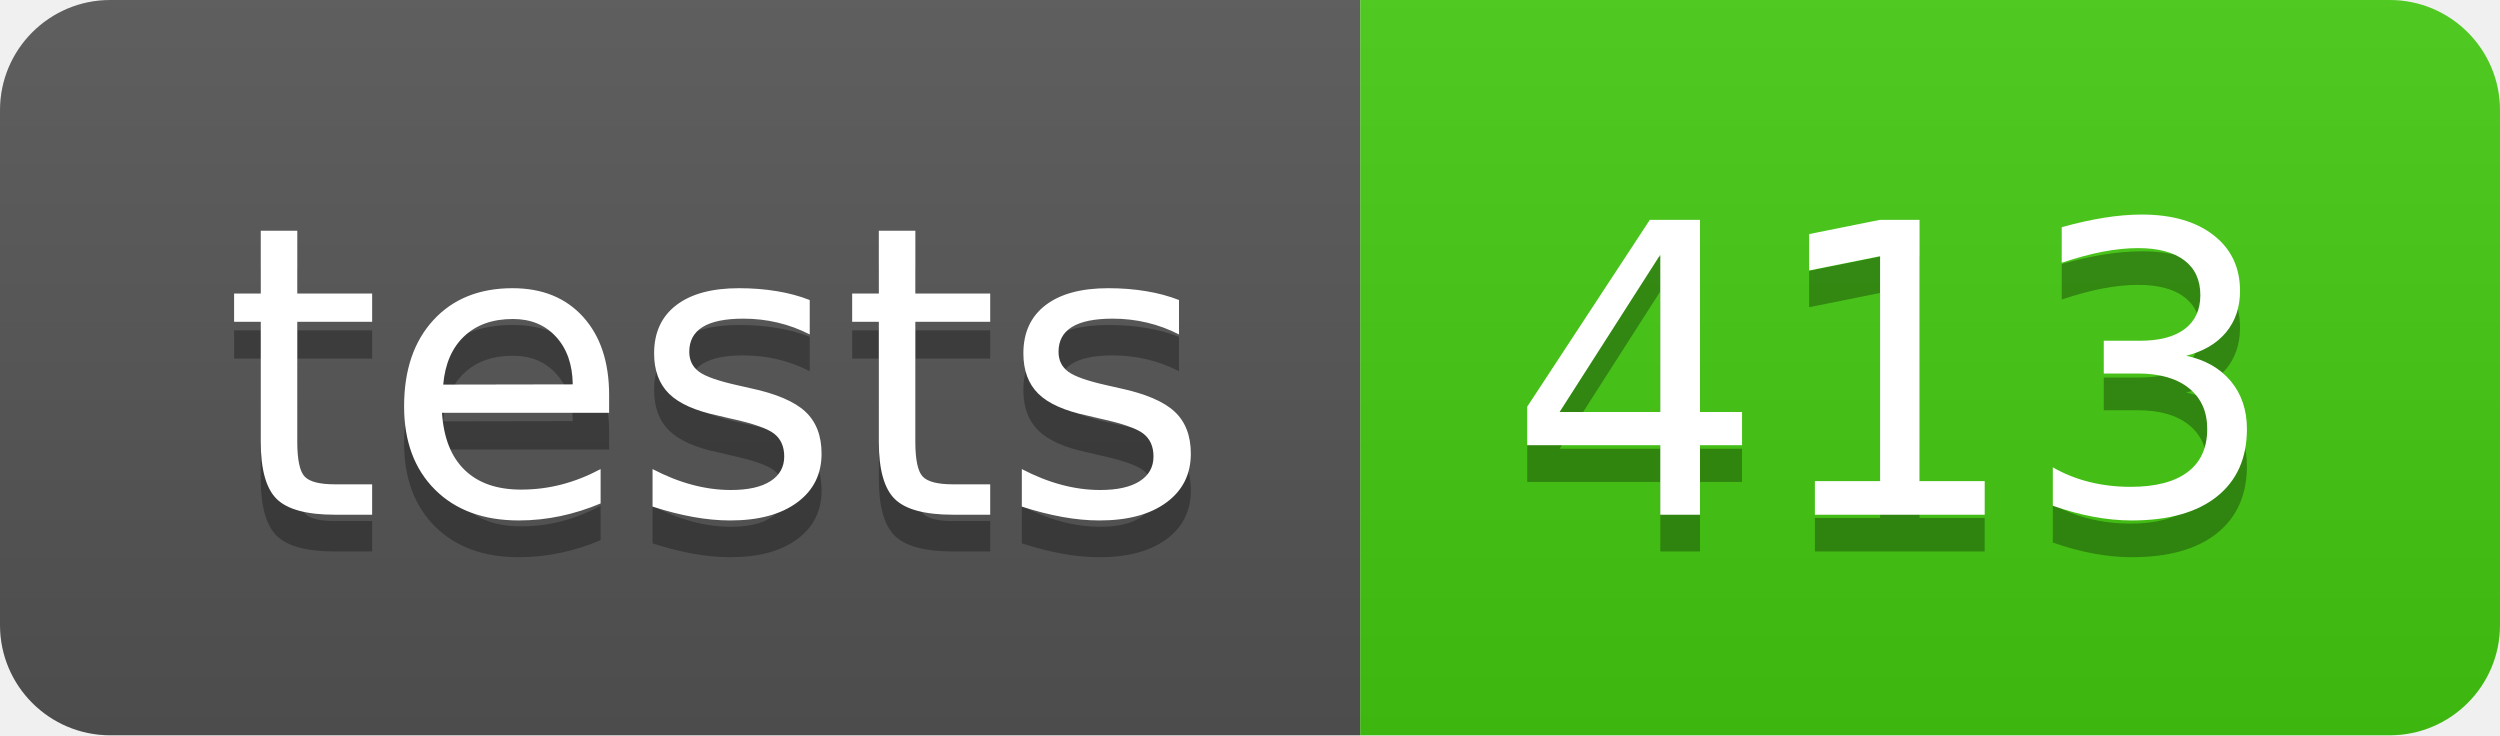
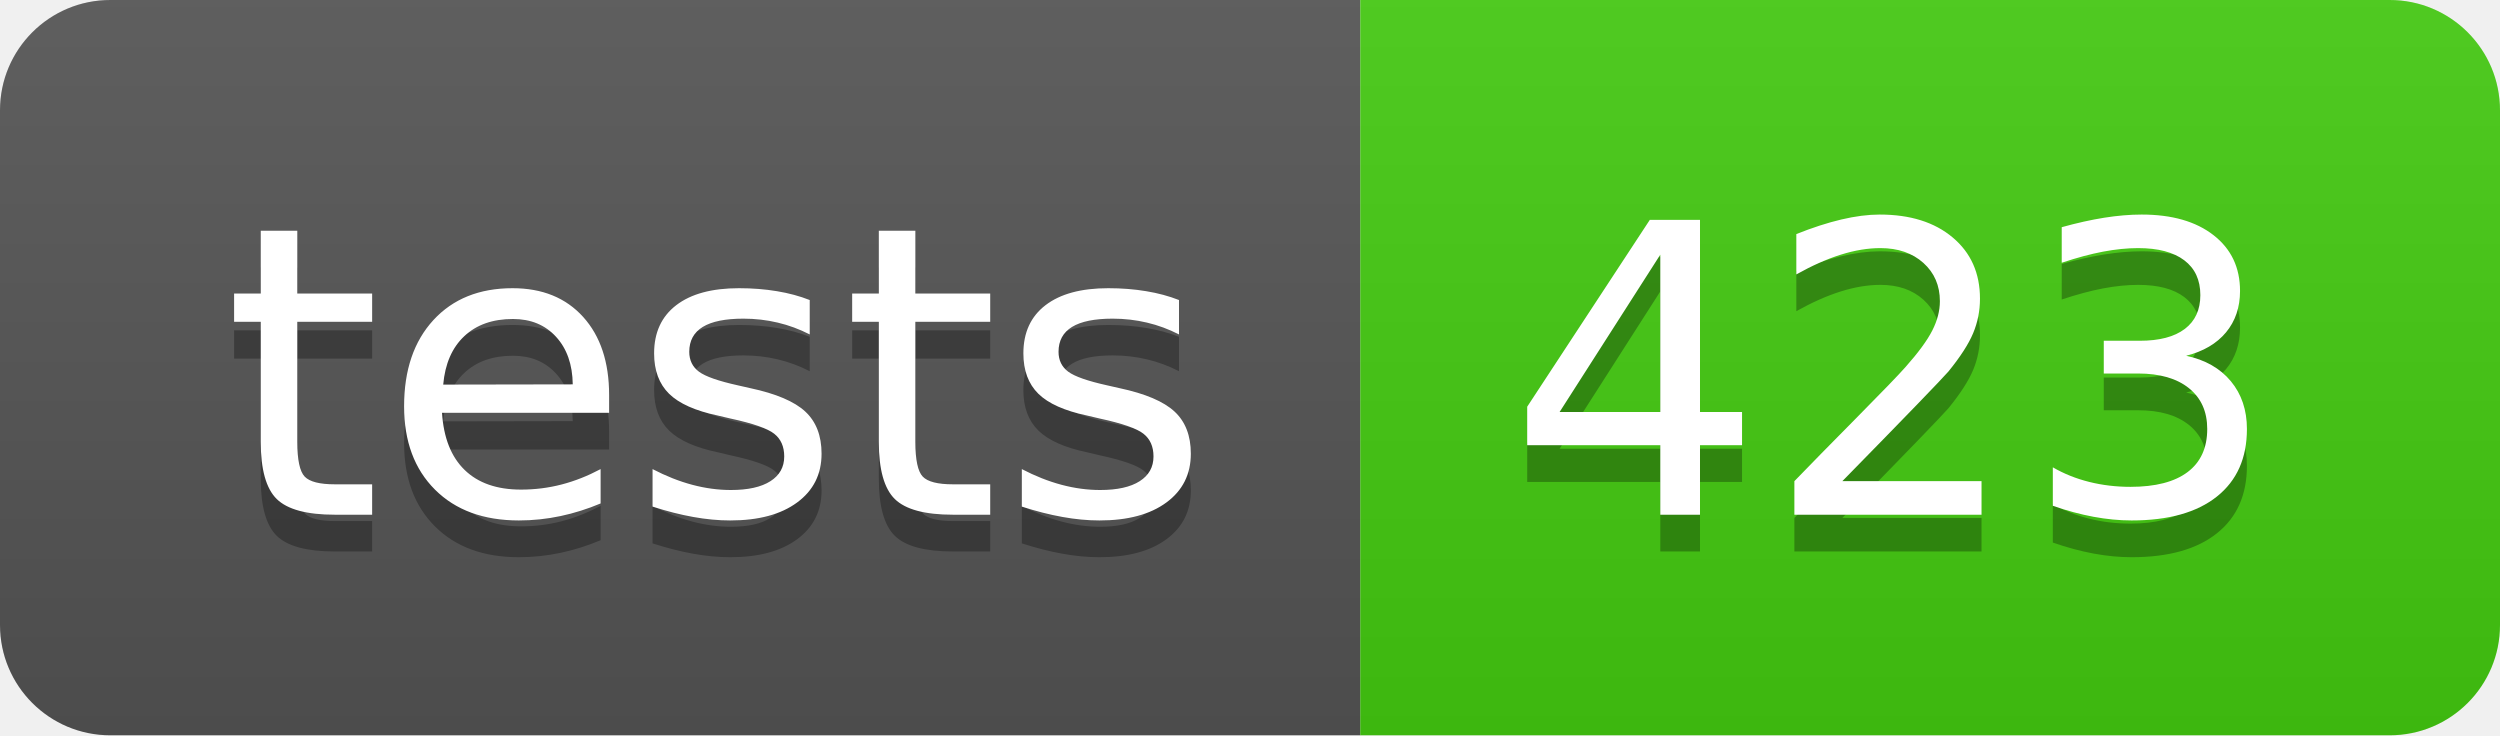
- <svg xmlns="http://www.w3.org/2000/svg" width="68" height="20" role="img" aria-label="tests: 413">
+ <svg xmlns="http://www.w3.org/2000/svg" width="68" height="20" role="img" aria-label="tests: 423">
  <linearGradient id="s" x2="0" y2="100%">
    <stop offset="0" stop-color="#bbb" stop-opacity=".1" />
    <stop offset="1" stop-opacity=".1" />
  </linearGradient>
  <clipPath id="r">
    <rect width="68" height="20" rx="3" fill="#fff" />
  </clipPath>
  <g clip-path="url(#r)">
    <rect width="37" height="20" fill="#555" />
    <rect x="37" width="31" height="20" fill="#4c1" />
    <rect width="68" height="20" fill="url(#s)" />
  </g>
  <g fill="#fff" text-anchor="middle" font-family="Verdana,Geneva,DejaVu Sans,sans-serif" text-rendering="geometricPrecision" font-size="110">
    <text aria-hidden="true" x="195" y="150" fill="#010101" fill-opacity=".3" transform="scale(.1)" textLength="270">tests</text>
    <text x="195" y="140" transform="scale(.1)" fill="#fff" textLength="270">tests</text>
-     <text aria-hidden="true" x="515" y="150" fill="#010101" fill-opacity=".3" transform="scale(.1)" textLength="210">413</text>
-     <text x="515" y="140" transform="scale(.1)" fill="#fff" textLength="210">413</text>
+     <text aria-hidden="true" x="515" y="150" fill="#010101" fill-opacity=".3" transform="scale(.1)" textLength="210">423</text>
+     <text x="515" y="140" transform="scale(.1)" fill="#fff" textLength="210">423</text>
  </g>
</svg>
